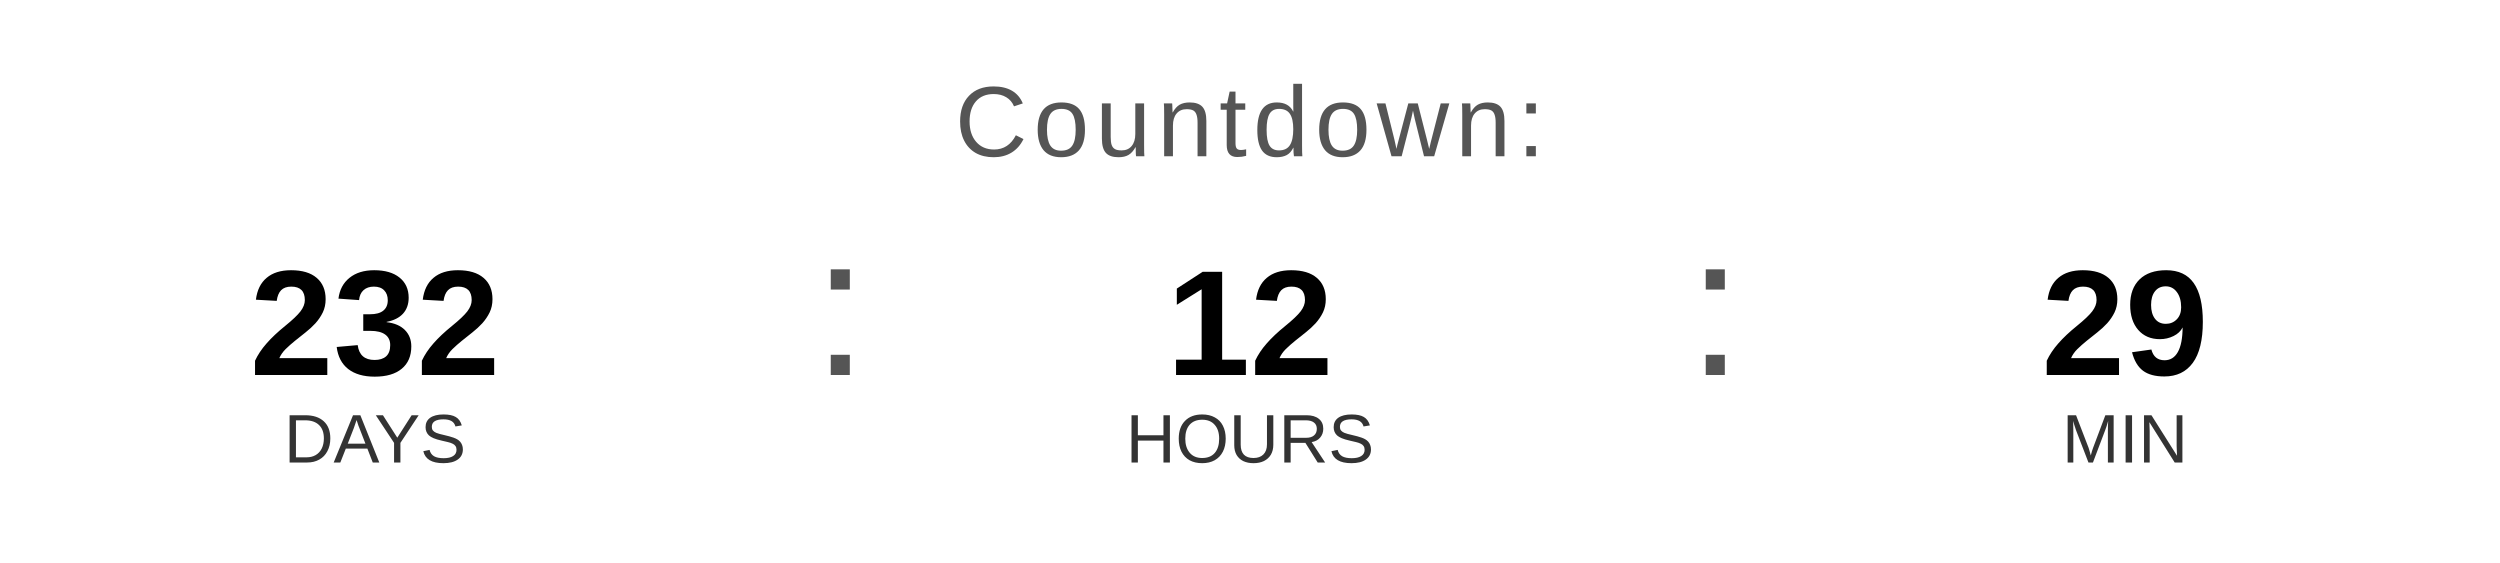
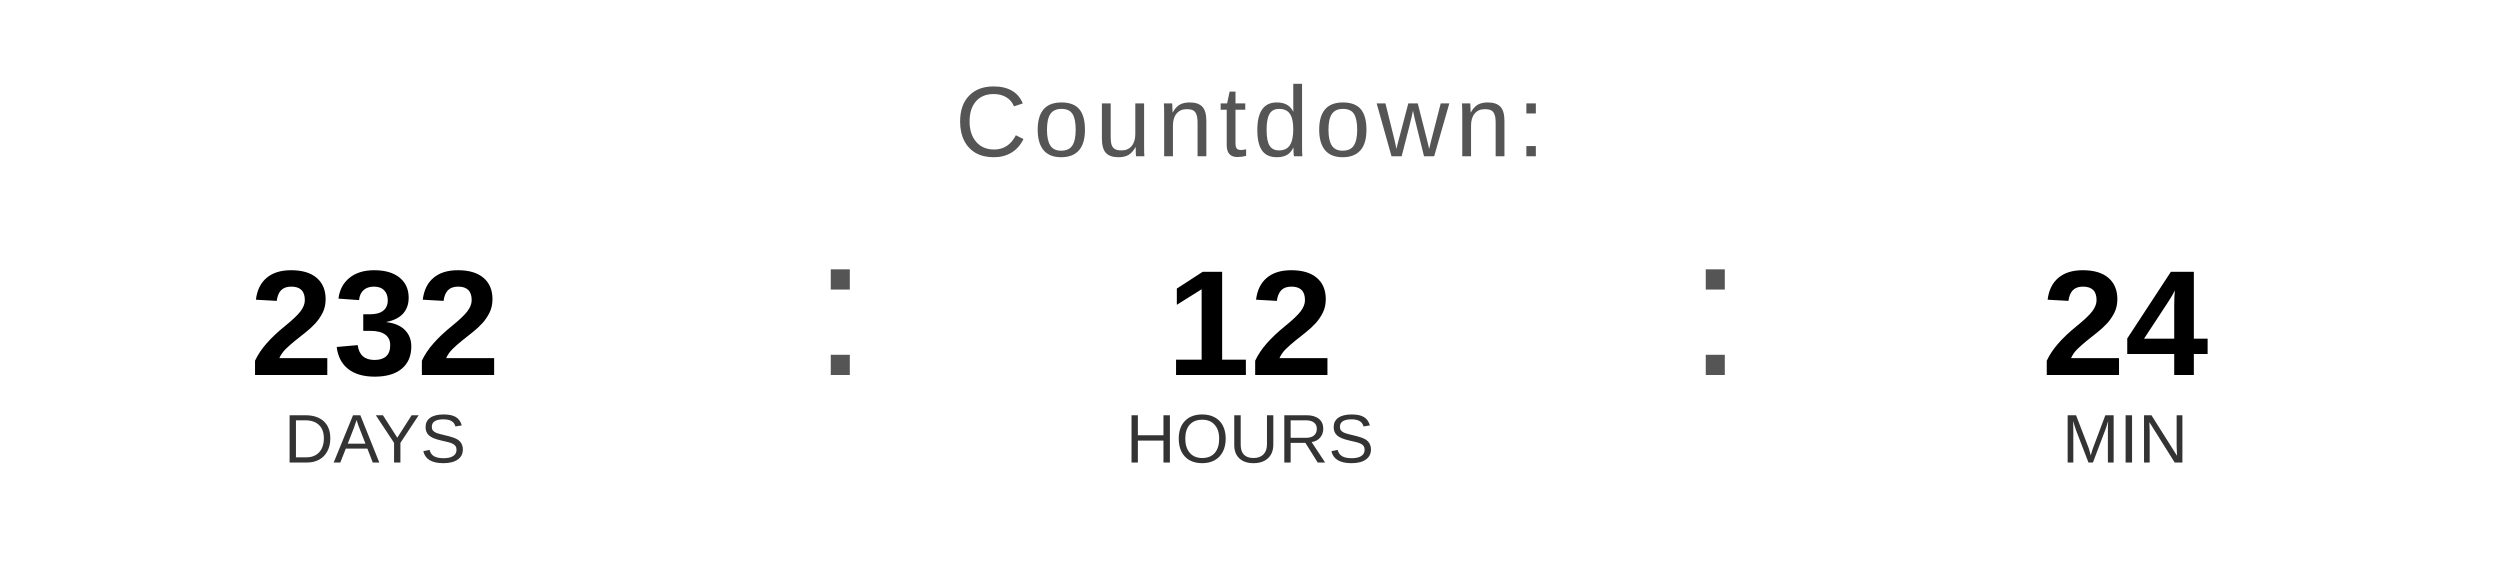
<svg xmlns="http://www.w3.org/2000/svg" width="400" height="90" viewBox="0 0 400 90">
  <text x="200" y="25" font-family="Arial, Helvetica, sans-serif" font-size="16" fill="#555555" text-anchor="middle" letter-spacing="1">
    Countdown:
  </text>
  <text x="60" y="60" font-family="Arial, Helvetica, sans-serif" font-size="24" font-weight="bold" fill="#000000" text-anchor="middle">232</text>
  <text x="60" y="74" font-family="Arial, Helvetica, sans-serif" font-size="11" fill="#333333" text-anchor="middle">DAYS</text>
  <text x="130" y="60" font-family="Arial, sans-serif" font-size="32" fill="#555555">:</text>
  <text x="200" y="60" font-family="Arial, Helvetica, sans-serif" font-size="24" font-weight="bold" fill="#000000" text-anchor="middle">12</text>
  <text x="200" y="74" font-family="Arial, Helvetica, sans-serif" font-size="11" fill="#333333" text-anchor="middle">HOURS</text>
  <text x="270" y="60" font-family="Arial, sans-serif" font-size="32" fill="#555555">:</text>
-   <text x="340" y="60" font-family="Arial, Helvetica, sans-serif" font-size="24" font-weight="bold" fill="#000000" text-anchor="middle">29</text>
+   <text x="340" y="60" font-family="Arial, Helvetica, sans-serif" font-size="24" font-weight="bold" fill="#000000" text-anchor="middle">24</text>
  <text x="340" y="74" font-family="Arial, Helvetica, sans-serif" font-size="11" fill="#333333" text-anchor="middle">MIN</text>
</svg>
